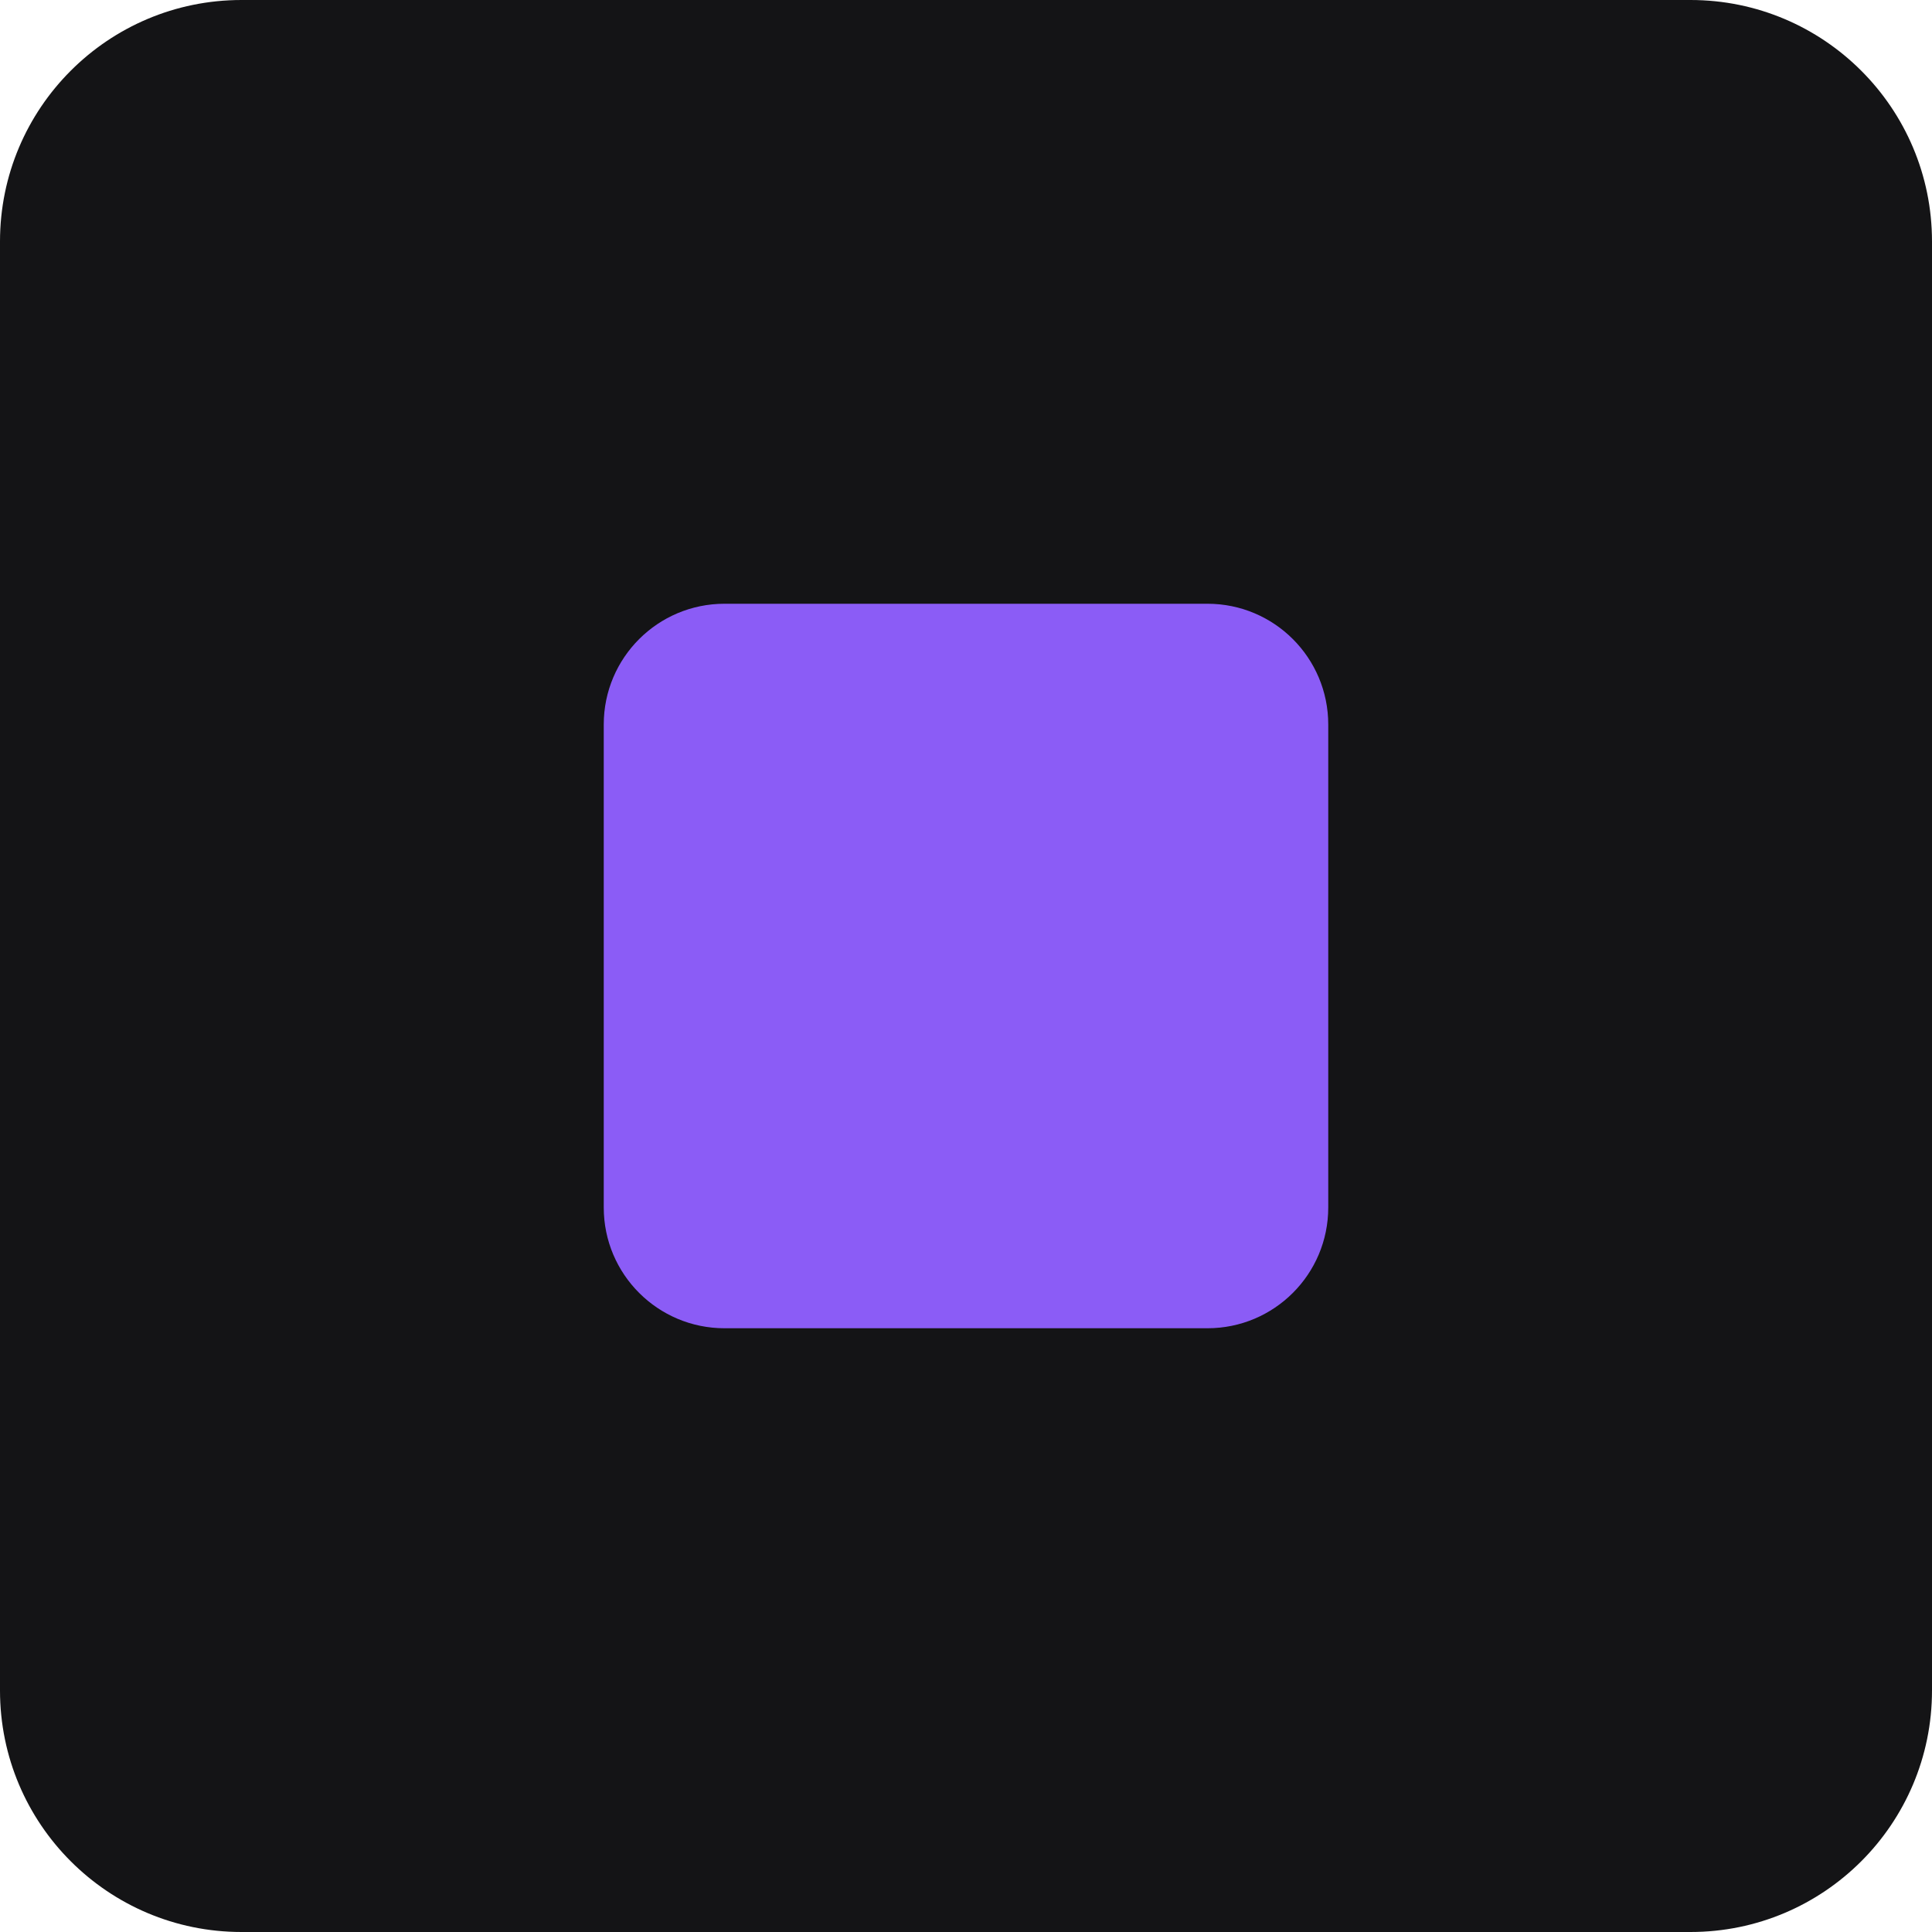
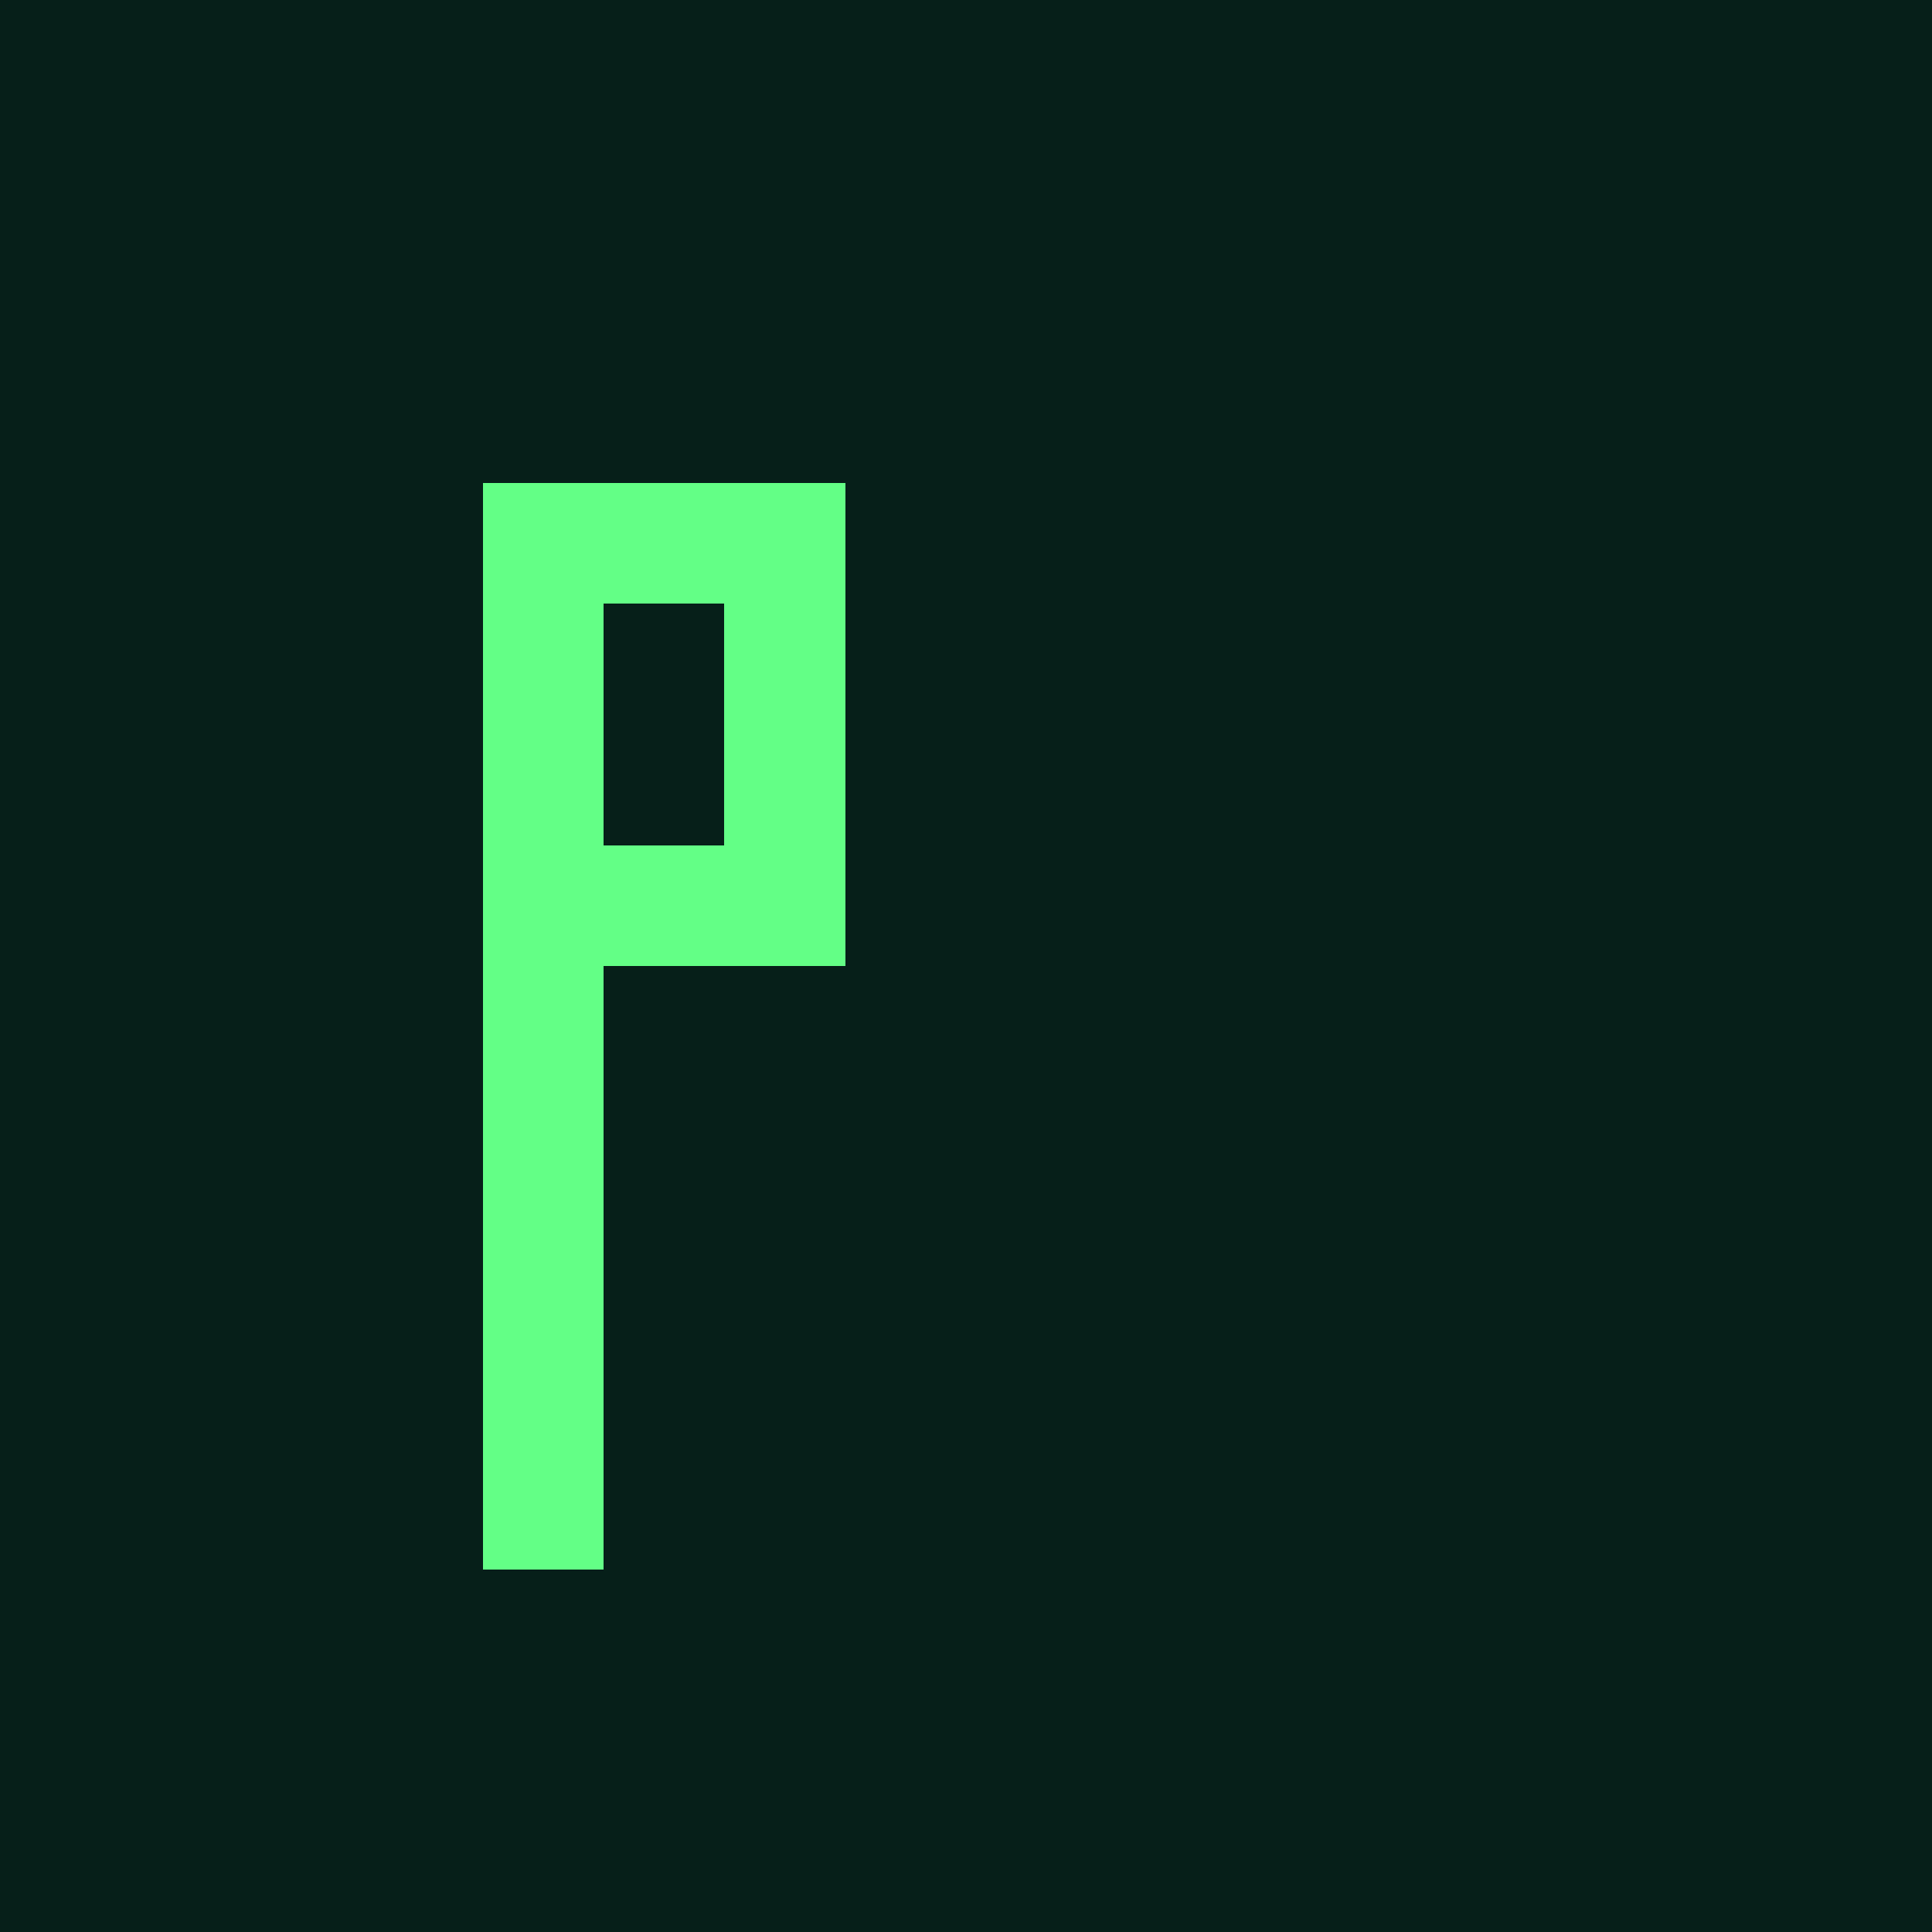
- <svg xmlns="http://www.w3.org/2000/svg" viewBox="0 0 32 32">
-   <rect width="32" height="32" rx="4" fill="#141416" />
-   <rect x="10" y="10" width="12" height="12" rx="2" fill="#8b5cf6" />
+ <svg xmlns="http://www.w3.org/2000/svg" viewBox="0 0 32 32" shape-rendering="crispEdges">
+   <rect width="32" height="32" fill="#061f19" />
+   <rect x="8" y="8" width="6" height="2" fill="#63ff86" />
+   <rect x="8" y="10" width="2" height="2" fill="#63ff86" />
+   <rect x="12" y="10" width="2" height="2" fill="#63ff86" />
+   <rect x="8" y="12" width="2" height="2" fill="#63ff86" />
+   <rect x="12" y="12" width="2" height="2" fill="#63ff86" />
+   <rect x="8" y="14" width="6" height="2" fill="#63ff86" />
+   <rect x="8" y="16" width="2" height="10" fill="#63ff86" />
</svg>
